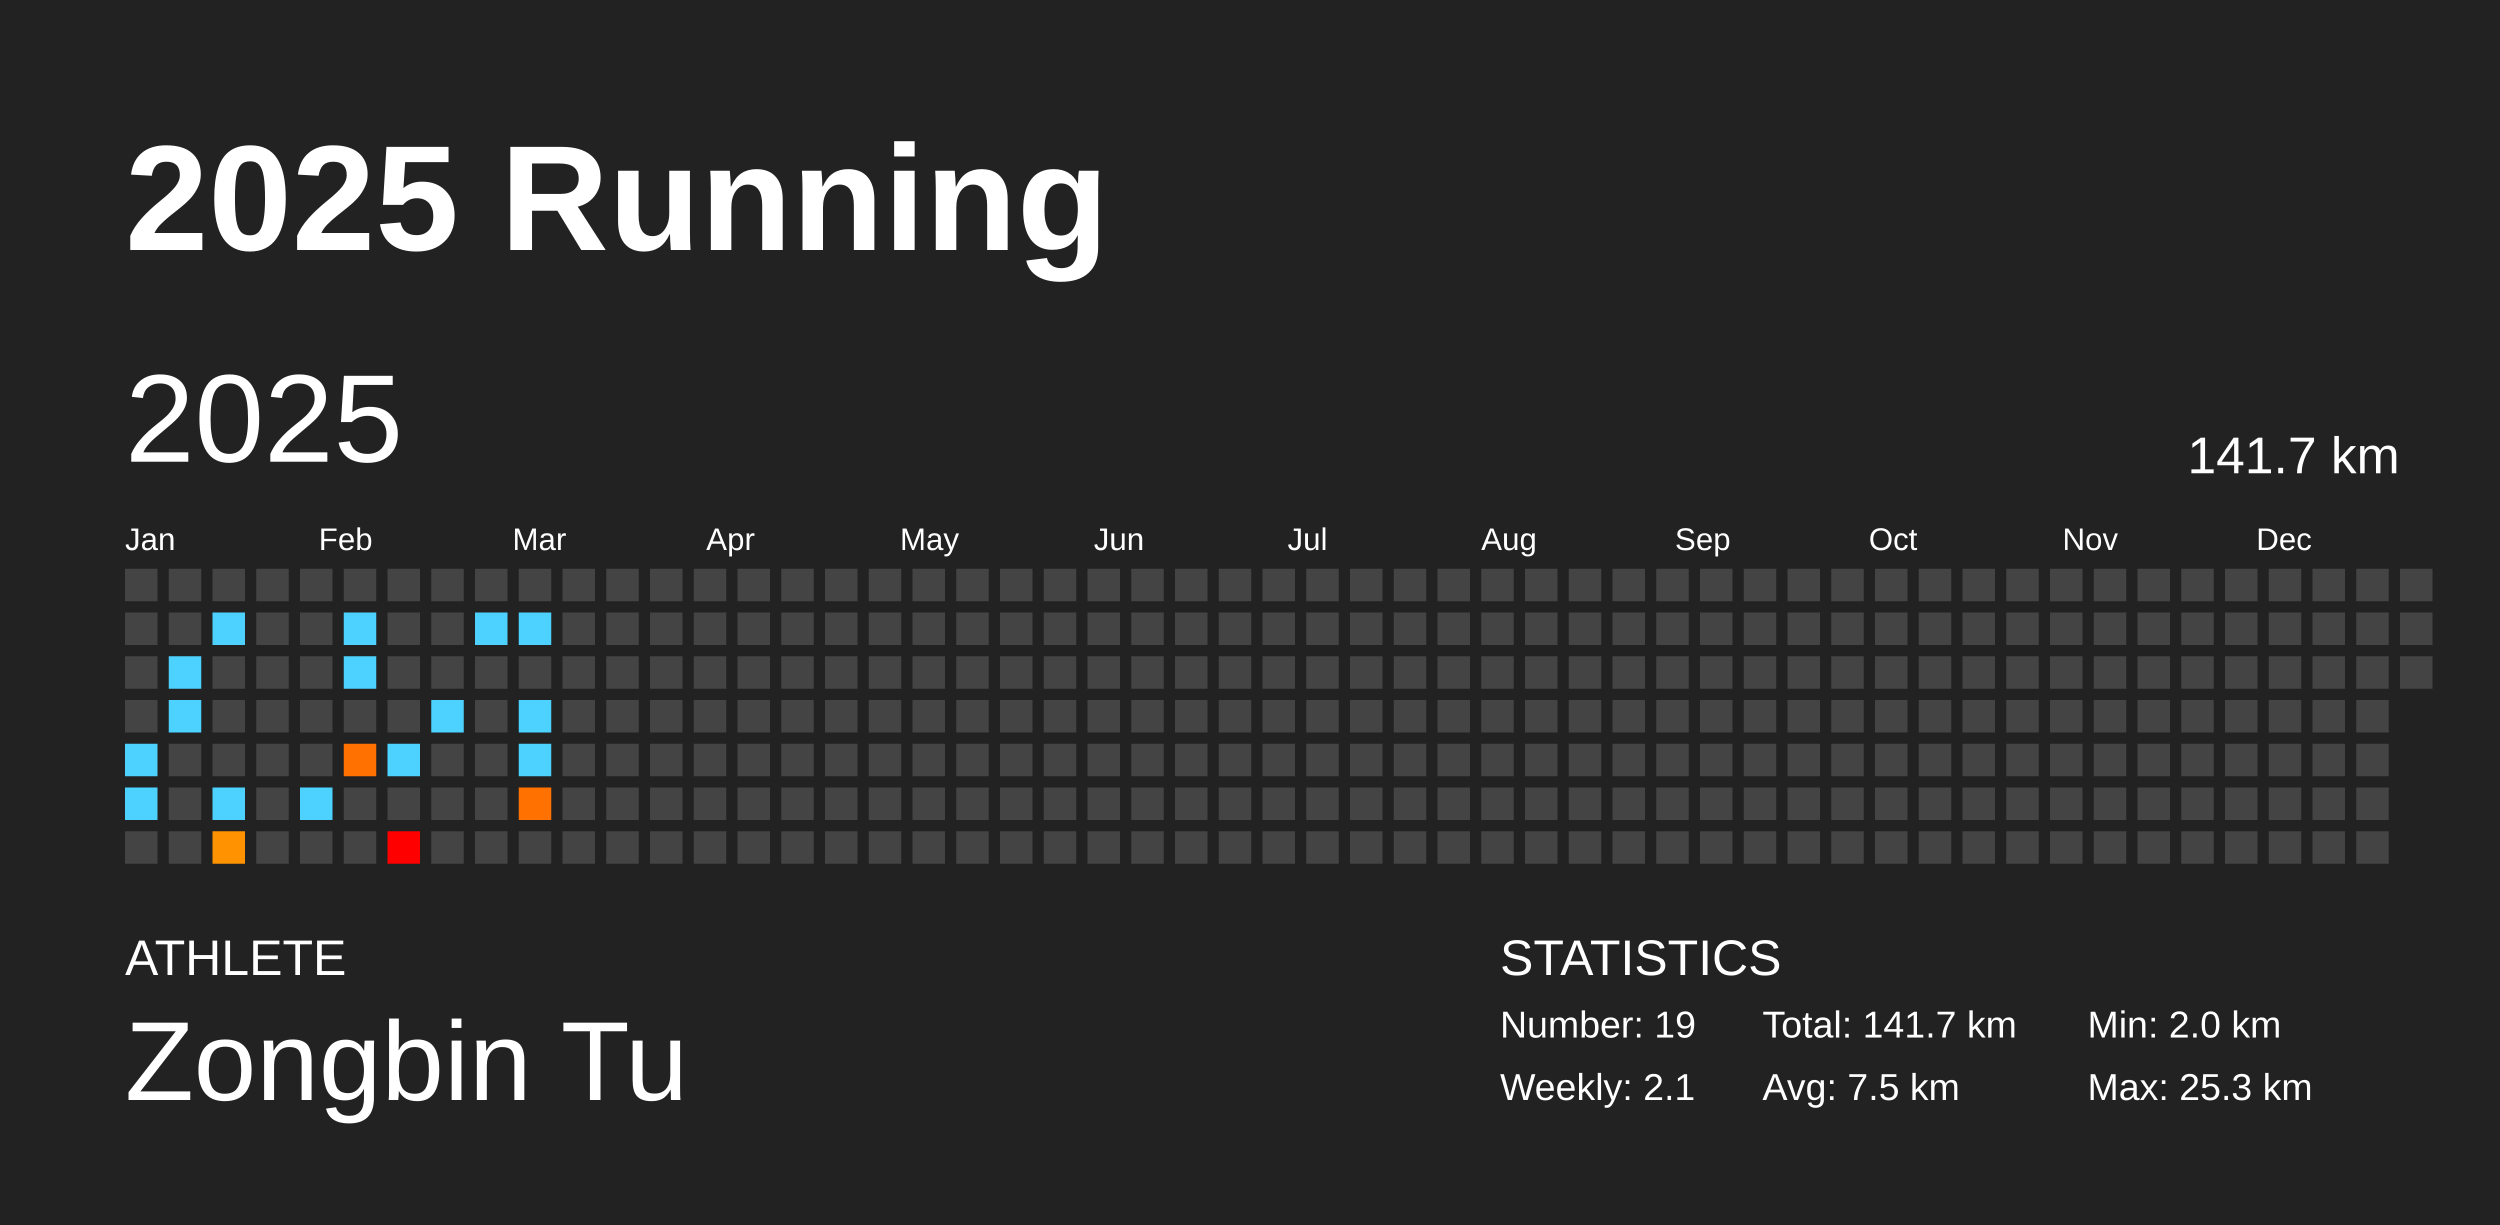
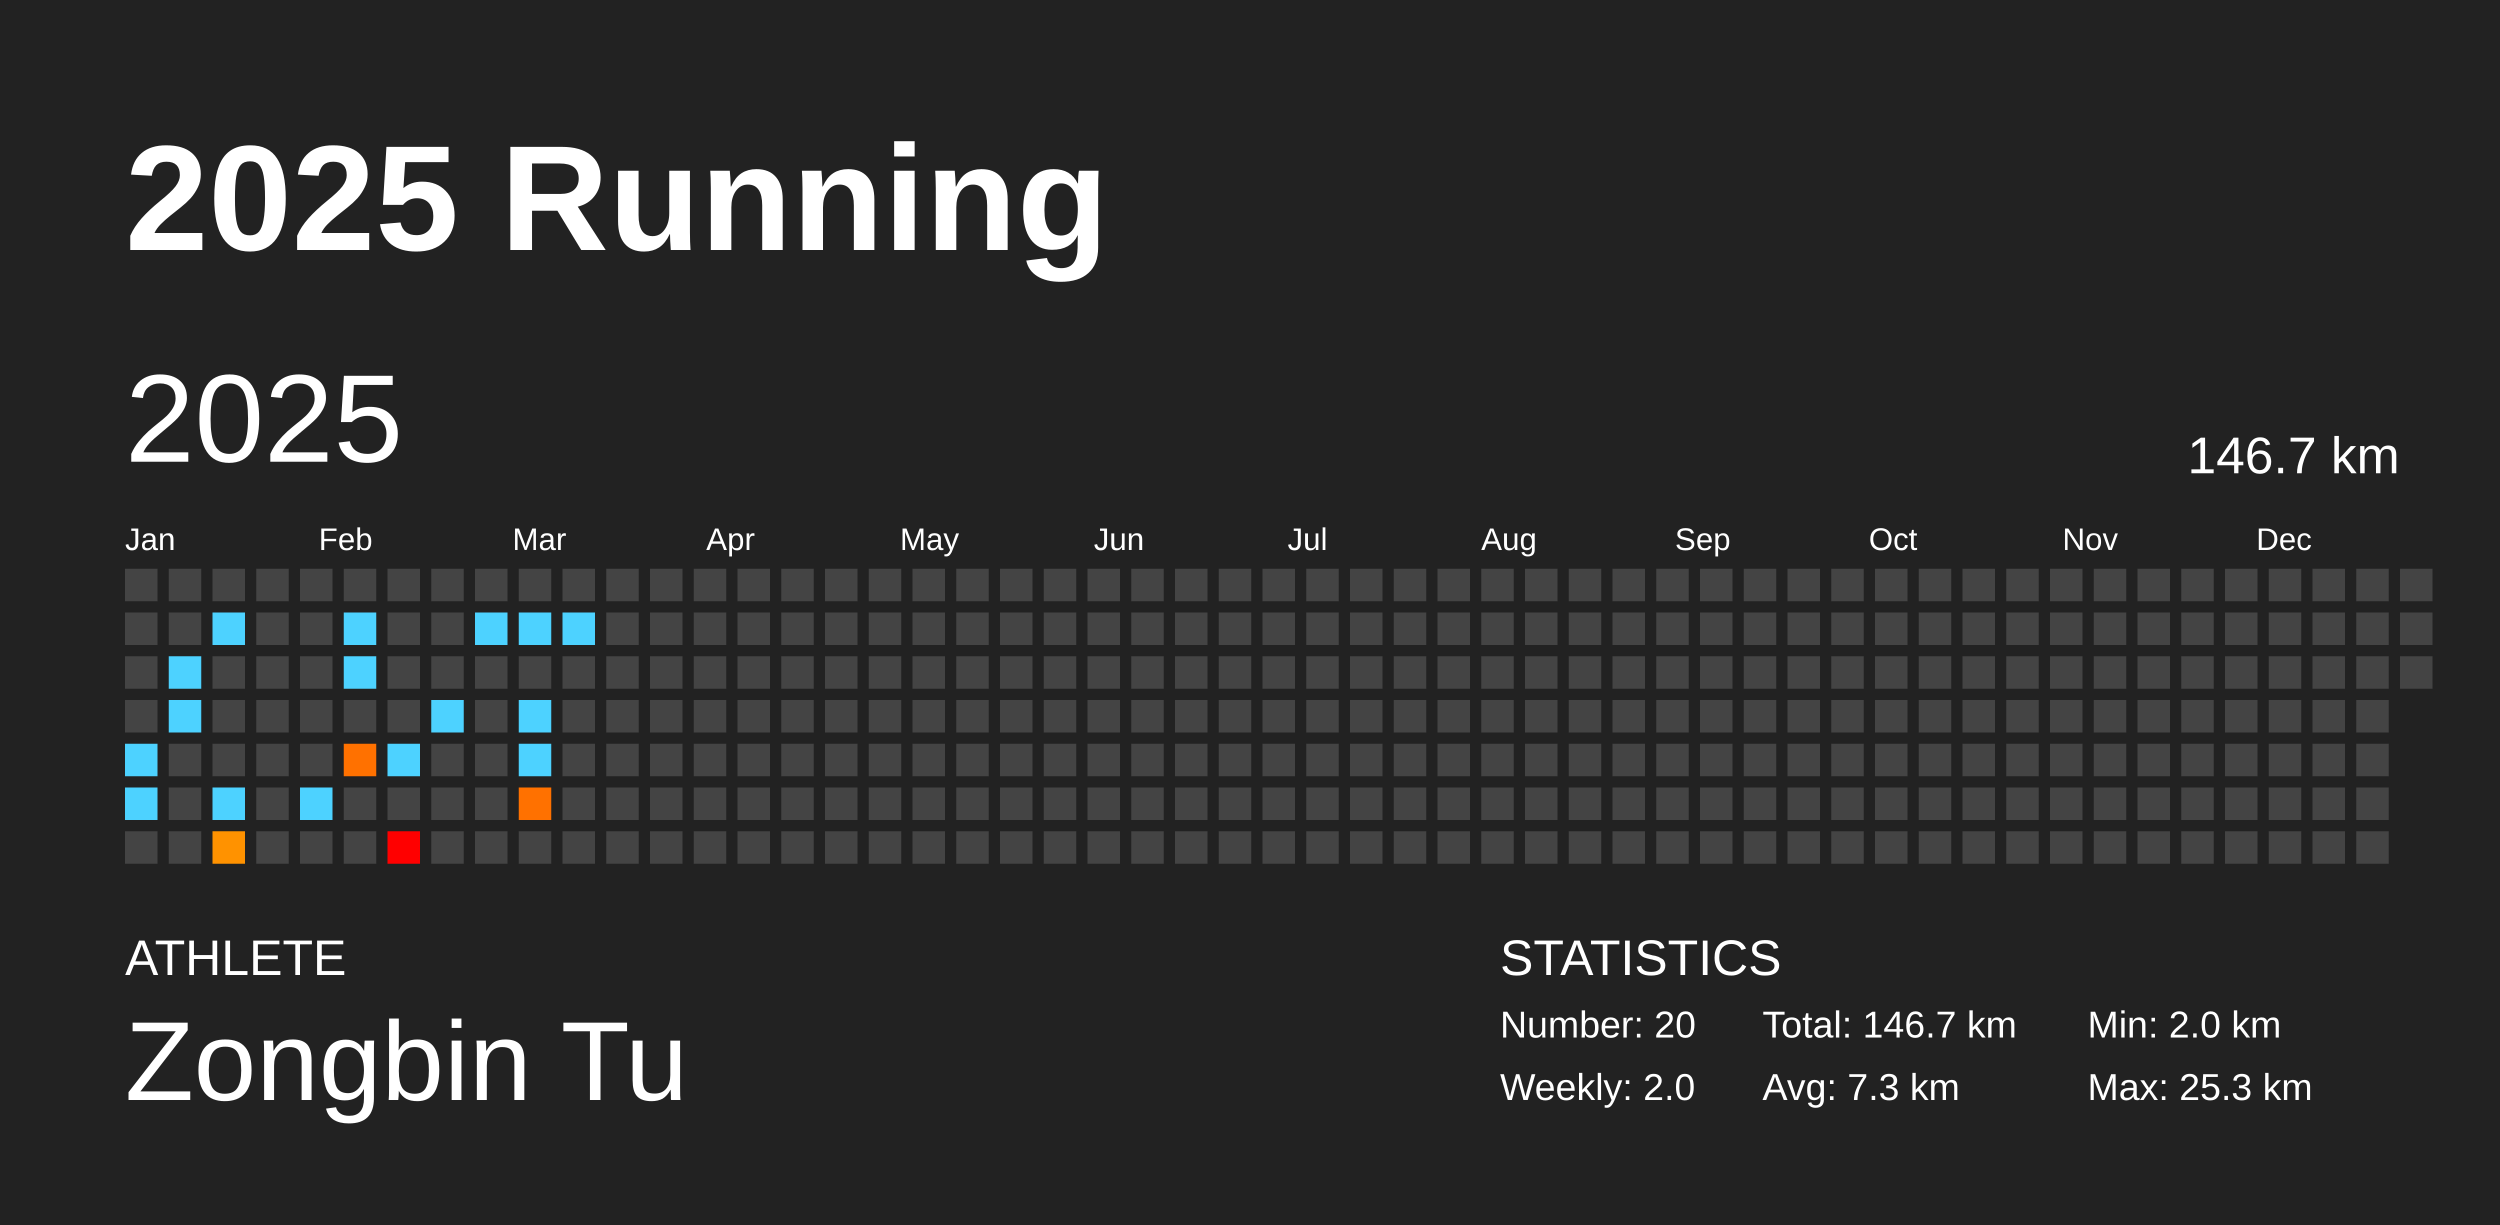
<svg xmlns="http://www.w3.org/2000/svg" baseProfile="full" height="98mm" version="1.1" viewBox="0,0,200,98" width="200mm">
  <defs />
  <rect fill="#222222" height="98" width="200" x="0" y="0" />
  <text fill="#FFFFFF" style="font-size:12px; font-family:Arial; font-weight:bold;" x="10" y="20">2025 Running</text>
  <text fill="#FFFFFF" style="font-size:4px; font-family:Arial" x="10" y="78">ATHLETE</text>
  <text fill="#FFFFFF" style="font-size:9px; font-family:Arial" x="10" y="88">Zongbin Tu</text>
  <text fill="#FFFFFF" style="font-size:4px; font-family:Arial" x="120" y="78">STATISTICS</text>
-   <text fill="#FFFFFF" style="font-size:3px; font-family:Arial" x="120" y="83">Number: 19</text>
-   <text fill="#FFFFFF" style="font-size:3px; font-family:Arial" x="120" y="88">Weekly: 2.1</text>
-   <text fill="#FFFFFF" style="font-size:3px; font-family:Arial" x="141" y="83">Total: 141.7 km</text>
-   <text fill="#FFFFFF" style="font-size:3px; font-family:Arial" x="141" y="88">Avg: 7.5 km</text>
+   <text fill="#FFFFFF" style="font-size:3px; font-family:Arial" x="120" y="83">Number: 20</text>
+   <text fill="#FFFFFF" style="font-size:3px; font-family:Arial" x="120" y="88">Weekly: 2.0</text>
+   <text fill="#FFFFFF" style="font-size:3px; font-family:Arial" x="141" y="83">Total: 146.7 km</text>
+   <text fill="#FFFFFF" style="font-size:3px; font-family:Arial" x="141" y="88">Avg: 7.3 km</text>
  <text fill="#FFFFFF" style="font-size:3px; font-family:Arial" x="167" y="83">Min: 2.0 km</text>
  <text fill="#FFFFFF" style="font-size:3px; font-family:Arial" x="167" y="88">Max: 25.3 km</text>
  <text dominant-baseline="hanging" fill="#FFFFFF" style="font-size:10.0px; font-family:Arial;" x="10" y="30">2025</text>
-   <text dominant-baseline="hanging" fill="#FFFFFF" style="font-size:4.125px; font-family:Arial;" x="175" y="35">141.7 km</text>
+   <text dominant-baseline="hanging" fill="#FFFFFF" style="font-size:4.125px; font-family:Arial;" x="175" y="35">146.7 km</text>
  <text fill="#FFFFFF" style="font-size:2.5px; font-family:Arial" x="10.0" y="44">Jan</text>
  <text fill="#FFFFFF" style="font-size:2.5px; font-family:Arial" x="25.5" y="44">Feb</text>
  <text fill="#FFFFFF" style="font-size:2.5px; font-family:Arial" x="41.0" y="44">Mar</text>
  <text fill="#FFFFFF" style="font-size:2.5px; font-family:Arial" x="56.5" y="44">Apr</text>
  <text fill="#FFFFFF" style="font-size:2.5px; font-family:Arial" x="72.0" y="44">May</text>
  <text fill="#FFFFFF" style="font-size:2.5px; font-family:Arial" x="87.5" y="44">Jun</text>
  <text fill="#FFFFFF" style="font-size:2.5px; font-family:Arial" x="103.0" y="44">Jul</text>
  <text fill="#FFFFFF" style="font-size:2.5px; font-family:Arial" x="118.5" y="44">Aug</text>
  <text fill="#FFFFFF" style="font-size:2.5px; font-family:Arial" x="134.0" y="44">Sep</text>
  <text fill="#FFFFFF" style="font-size:2.5px; font-family:Arial" x="149.5" y="44">Oct</text>
  <text fill="#FFFFFF" style="font-size:2.5px; font-family:Arial" x="165.0" y="44">Nov</text>
  <text fill="#FFFFFF" style="font-size:2.5px; font-family:Arial" x="180.5" y="44">Dec</text>
  <rect fill="#444444" height="2.6" width="2.6" x="10.0" y="45.5" />
  <rect fill="#444444" height="2.6" width="2.6" x="10.0" y="49.0" />
  <rect fill="#444444" height="2.6" width="2.6" x="10.0" y="52.5" />
  <rect fill="#444444" height="2.6" width="2.6" x="10.0" y="56.0" />
  <rect fill="#4dd2ff" height="2.6" width="2.6" x="10.0" y="59.5" />
  <rect fill="#4dd2ff" height="2.6" width="2.6" x="10.0" y="63.0" />
  <rect fill="#444444" height="2.6" width="2.6" x="10.0" y="66.5" />
  <rect fill="#444444" height="2.6" width="2.6" x="13.5" y="45.5" />
  <rect fill="#444444" height="2.6" width="2.6" x="13.5" y="49.0" />
  <rect fill="#4dd2ff" height="2.6" width="2.6" x="13.5" y="52.5" />
  <rect fill="#4dd2ff" height="2.6" width="2.6" x="13.5" y="56.0" />
  <rect fill="#444444" height="2.6" width="2.6" x="13.5" y="59.5" />
  <rect fill="#444444" height="2.6" width="2.6" x="13.5" y="63.0" />
  <rect fill="#444444" height="2.6" width="2.6" x="13.5" y="66.5" />
  <rect fill="#444444" height="2.6" width="2.6" x="17.0" y="45.5" />
  <rect fill="#4dd2ff" height="2.6" width="2.6" x="17.0" y="49.0" />
  <rect fill="#444444" height="2.6" width="2.6" x="17.0" y="52.5" />
  <rect fill="#444444" height="2.6" width="2.6" x="17.0" y="56.0" />
  <rect fill="#444444" height="2.6" width="2.6" x="17.0" y="59.5" />
  <rect fill="#4dd2ff" height="2.6" width="2.6" x="17.0" y="63.0" />
  <rect fill="#ff9200" height="2.6" width="2.6" x="17.0" y="66.5" />
  <rect fill="#444444" height="2.6" width="2.6" x="20.5" y="45.5" />
  <rect fill="#444444" height="2.6" width="2.6" x="20.5" y="49.0" />
  <rect fill="#444444" height="2.6" width="2.6" x="20.5" y="52.5" />
  <rect fill="#444444" height="2.6" width="2.6" x="20.5" y="56.0" />
  <rect fill="#444444" height="2.6" width="2.6" x="20.5" y="59.5" />
  <rect fill="#444444" height="2.6" width="2.6" x="20.5" y="63.0" />
  <rect fill="#444444" height="2.6" width="2.6" x="20.5" y="66.5" />
  <rect fill="#444444" height="2.6" width="2.6" x="24.0" y="45.5" />
  <rect fill="#444444" height="2.6" width="2.6" x="24.0" y="49.0" />
  <rect fill="#444444" height="2.6" width="2.6" x="24.0" y="52.5" />
  <rect fill="#444444" height="2.6" width="2.6" x="24.0" y="56.0" />
  <rect fill="#444444" height="2.6" width="2.6" x="24.0" y="59.5" />
  <rect fill="#4dd2ff" height="2.6" width="2.6" x="24.0" y="63.0" />
  <rect fill="#444444" height="2.6" width="2.6" x="24.0" y="66.5" />
  <rect fill="#444444" height="2.6" width="2.6" x="27.5" y="45.5" />
  <rect fill="#4dd2ff" height="2.6" width="2.6" x="27.5" y="49.0" />
  <rect fill="#4dd2ff" height="2.6" width="2.6" x="27.5" y="52.5" />
  <rect fill="#444444" height="2.6" width="2.6" x="27.5" y="56.0" />
  <rect fill="#ff7100" height="2.6" width="2.6" x="27.5" y="59.5" />
  <rect fill="#444444" height="2.6" width="2.6" x="27.5" y="63.0" />
  <rect fill="#444444" height="2.6" width="2.6" x="27.5" y="66.5" />
  <rect fill="#444444" height="2.6" width="2.6" x="31.0" y="45.5" />
  <rect fill="#444444" height="2.6" width="2.6" x="31.0" y="49.0" />
  <rect fill="#444444" height="2.6" width="2.6" x="31.0" y="52.5" />
  <rect fill="#444444" height="2.6" width="2.6" x="31.0" y="56.0" />
  <rect fill="#4dd2ff" height="2.6" width="2.6" x="31.0" y="59.5" />
  <rect fill="#444444" height="2.6" width="2.6" x="31.0" y="63.0" />
  <rect fill="red" height="2.6" width="2.6" x="31.0" y="66.5" />
  <rect fill="#444444" height="2.6" width="2.6" x="34.5" y="45.5" />
  <rect fill="#444444" height="2.6" width="2.6" x="34.5" y="49.0" />
  <rect fill="#444444" height="2.6" width="2.6" x="34.5" y="52.5" />
  <rect fill="#4dd2ff" height="2.6" width="2.6" x="34.5" y="56.0" />
  <rect fill="#444444" height="2.6" width="2.6" x="34.5" y="59.5" />
  <rect fill="#444444" height="2.6" width="2.6" x="34.5" y="63.0" />
  <rect fill="#444444" height="2.6" width="2.6" x="34.5" y="66.5" />
  <rect fill="#444444" height="2.6" width="2.6" x="38.0" y="45.5" />
  <rect fill="#4dd2ff" height="2.6" width="2.6" x="38.0" y="49.0" />
  <rect fill="#444444" height="2.6" width="2.6" x="38.0" y="52.5" />
  <rect fill="#444444" height="2.6" width="2.6" x="38.0" y="56.0" />
  <rect fill="#444444" height="2.6" width="2.6" x="38.0" y="59.5" />
  <rect fill="#444444" height="2.6" width="2.6" x="38.0" y="63.0" />
  <rect fill="#444444" height="2.6" width="2.6" x="38.0" y="66.5" />
  <rect fill="#444444" height="2.6" width="2.6" x="41.5" y="45.5" />
  <rect fill="#4dd2ff" height="2.6" width="2.6" x="41.5" y="49.0" />
  <rect fill="#444444" height="2.6" width="2.6" x="41.5" y="52.5" />
  <rect fill="#4dd2ff" height="2.6" width="2.6" x="41.5" y="56.0" />
  <rect fill="#4dd2ff" height="2.6" width="2.6" x="41.5" y="59.5" />
  <rect fill="#ff7100" height="2.6" width="2.6" x="41.5" y="63.0" />
  <rect fill="#444444" height="2.6" width="2.6" x="41.5" y="66.5" />
  <rect fill="#444444" height="2.6" width="2.6" x="45.0" y="45.5" />
-   <rect fill="#444444" height="2.6" width="2.6" x="45.0" y="49.0" />
+   <rect fill="#4dd2ff" height="2.6" width="2.6" x="45.0" y="49.0" />
  <rect fill="#444444" height="2.6" width="2.6" x="45.0" y="52.5" />
  <rect fill="#444444" height="2.6" width="2.6" x="45.0" y="56.0" />
  <rect fill="#444444" height="2.6" width="2.6" x="45.0" y="59.5" />
  <rect fill="#444444" height="2.6" width="2.6" x="45.0" y="63.0" />
  <rect fill="#444444" height="2.6" width="2.6" x="45.0" y="66.5" />
  <rect fill="#444444" height="2.6" width="2.6" x="48.5" y="45.5" />
  <rect fill="#444444" height="2.6" width="2.6" x="48.5" y="49.0" />
  <rect fill="#444444" height="2.6" width="2.6" x="48.5" y="52.5" />
  <rect fill="#444444" height="2.6" width="2.6" x="48.5" y="56.0" />
  <rect fill="#444444" height="2.6" width="2.6" x="48.5" y="59.5" />
  <rect fill="#444444" height="2.6" width="2.6" x="48.5" y="63.0" />
  <rect fill="#444444" height="2.6" width="2.6" x="48.5" y="66.5" />
  <rect fill="#444444" height="2.6" width="2.6" x="52.0" y="45.5" />
  <rect fill="#444444" height="2.6" width="2.6" x="52.0" y="49.0" />
  <rect fill="#444444" height="2.6" width="2.6" x="52.0" y="52.5" />
  <rect fill="#444444" height="2.6" width="2.6" x="52.0" y="56.0" />
  <rect fill="#444444" height="2.6" width="2.6" x="52.0" y="59.5" />
  <rect fill="#444444" height="2.6" width="2.6" x="52.0" y="63.0" />
  <rect fill="#444444" height="2.6" width="2.6" x="52.0" y="66.5" />
  <rect fill="#444444" height="2.6" width="2.6" x="55.5" y="45.5" />
  <rect fill="#444444" height="2.6" width="2.6" x="55.5" y="49.0" />
  <rect fill="#444444" height="2.6" width="2.6" x="55.5" y="52.5" />
  <rect fill="#444444" height="2.6" width="2.6" x="55.5" y="56.0" />
  <rect fill="#444444" height="2.6" width="2.6" x="55.5" y="59.5" />
  <rect fill="#444444" height="2.6" width="2.6" x="55.5" y="63.0" />
  <rect fill="#444444" height="2.6" width="2.6" x="55.5" y="66.5" />
  <rect fill="#444444" height="2.6" width="2.6" x="59.0" y="45.5" />
  <rect fill="#444444" height="2.6" width="2.6" x="59.0" y="49.0" />
  <rect fill="#444444" height="2.6" width="2.6" x="59.0" y="52.5" />
  <rect fill="#444444" height="2.6" width="2.6" x="59.0" y="56.0" />
  <rect fill="#444444" height="2.6" width="2.6" x="59.0" y="59.5" />
  <rect fill="#444444" height="2.6" width="2.6" x="59.0" y="63.0" />
  <rect fill="#444444" height="2.6" width="2.6" x="59.0" y="66.5" />
  <rect fill="#444444" height="2.6" width="2.6" x="62.5" y="45.5" />
  <rect fill="#444444" height="2.6" width="2.6" x="62.5" y="49.0" />
  <rect fill="#444444" height="2.6" width="2.6" x="62.5" y="52.5" />
  <rect fill="#444444" height="2.6" width="2.6" x="62.5" y="56.0" />
  <rect fill="#444444" height="2.6" width="2.6" x="62.5" y="59.5" />
  <rect fill="#444444" height="2.6" width="2.6" x="62.5" y="63.0" />
  <rect fill="#444444" height="2.6" width="2.6" x="62.5" y="66.5" />
  <rect fill="#444444" height="2.6" width="2.6" x="66.0" y="45.5" />
  <rect fill="#444444" height="2.6" width="2.6" x="66.0" y="49.0" />
  <rect fill="#444444" height="2.6" width="2.6" x="66.0" y="52.5" />
  <rect fill="#444444" height="2.6" width="2.6" x="66.0" y="56.0" />
  <rect fill="#444444" height="2.6" width="2.6" x="66.0" y="59.5" />
  <rect fill="#444444" height="2.6" width="2.6" x="66.0" y="63.0" />
  <rect fill="#444444" height="2.6" width="2.6" x="66.0" y="66.5" />
  <rect fill="#444444" height="2.6" width="2.6" x="69.5" y="45.5" />
  <rect fill="#444444" height="2.6" width="2.6" x="69.5" y="49.0" />
  <rect fill="#444444" height="2.6" width="2.6" x="69.5" y="52.5" />
  <rect fill="#444444" height="2.6" width="2.6" x="69.5" y="56.0" />
  <rect fill="#444444" height="2.6" width="2.6" x="69.5" y="59.5" />
  <rect fill="#444444" height="2.6" width="2.6" x="69.5" y="63.0" />
  <rect fill="#444444" height="2.6" width="2.6" x="69.5" y="66.5" />
  <rect fill="#444444" height="2.6" width="2.6" x="73.0" y="45.5" />
  <rect fill="#444444" height="2.6" width="2.6" x="73.0" y="49.0" />
  <rect fill="#444444" height="2.6" width="2.6" x="73.0" y="52.5" />
  <rect fill="#444444" height="2.6" width="2.6" x="73.0" y="56.0" />
  <rect fill="#444444" height="2.6" width="2.6" x="73.0" y="59.5" />
  <rect fill="#444444" height="2.6" width="2.6" x="73.0" y="63.0" />
  <rect fill="#444444" height="2.6" width="2.6" x="73.0" y="66.5" />
  <rect fill="#444444" height="2.6" width="2.6" x="76.5" y="45.5" />
  <rect fill="#444444" height="2.6" width="2.6" x="76.5" y="49.0" />
  <rect fill="#444444" height="2.6" width="2.6" x="76.5" y="52.5" />
  <rect fill="#444444" height="2.6" width="2.6" x="76.5" y="56.0" />
  <rect fill="#444444" height="2.6" width="2.6" x="76.5" y="59.5" />
  <rect fill="#444444" height="2.6" width="2.6" x="76.5" y="63.0" />
  <rect fill="#444444" height="2.6" width="2.6" x="76.5" y="66.5" />
  <rect fill="#444444" height="2.6" width="2.6" x="80.0" y="45.5" />
  <rect fill="#444444" height="2.6" width="2.6" x="80.0" y="49.0" />
  <rect fill="#444444" height="2.6" width="2.6" x="80.0" y="52.5" />
  <rect fill="#444444" height="2.6" width="2.6" x="80.0" y="56.0" />
  <rect fill="#444444" height="2.6" width="2.6" x="80.0" y="59.5" />
  <rect fill="#444444" height="2.6" width="2.6" x="80.0" y="63.0" />
  <rect fill="#444444" height="2.6" width="2.6" x="80.0" y="66.5" />
  <rect fill="#444444" height="2.6" width="2.6" x="83.5" y="45.5" />
  <rect fill="#444444" height="2.6" width="2.6" x="83.5" y="49.0" />
  <rect fill="#444444" height="2.6" width="2.6" x="83.5" y="52.5" />
  <rect fill="#444444" height="2.6" width="2.6" x="83.5" y="56.0" />
  <rect fill="#444444" height="2.6" width="2.6" x="83.5" y="59.5" />
  <rect fill="#444444" height="2.6" width="2.6" x="83.5" y="63.0" />
  <rect fill="#444444" height="2.6" width="2.6" x="83.5" y="66.5" />
  <rect fill="#444444" height="2.6" width="2.6" x="87.0" y="45.5" />
  <rect fill="#444444" height="2.6" width="2.6" x="87.0" y="49.0" />
  <rect fill="#444444" height="2.6" width="2.6" x="87.0" y="52.5" />
  <rect fill="#444444" height="2.6" width="2.6" x="87.0" y="56.0" />
  <rect fill="#444444" height="2.6" width="2.6" x="87.0" y="59.5" />
  <rect fill="#444444" height="2.6" width="2.6" x="87.0" y="63.0" />
  <rect fill="#444444" height="2.6" width="2.6" x="87.0" y="66.5" />
  <rect fill="#444444" height="2.6" width="2.6" x="90.5" y="45.5" />
  <rect fill="#444444" height="2.6" width="2.6" x="90.5" y="49.0" />
  <rect fill="#444444" height="2.6" width="2.6" x="90.5" y="52.5" />
  <rect fill="#444444" height="2.6" width="2.6" x="90.5" y="56.0" />
  <rect fill="#444444" height="2.6" width="2.6" x="90.5" y="59.5" />
  <rect fill="#444444" height="2.6" width="2.6" x="90.5" y="63.0" />
  <rect fill="#444444" height="2.6" width="2.6" x="90.5" y="66.5" />
  <rect fill="#444444" height="2.6" width="2.6" x="94.0" y="45.5" />
  <rect fill="#444444" height="2.6" width="2.6" x="94.0" y="49.0" />
  <rect fill="#444444" height="2.6" width="2.6" x="94.0" y="52.5" />
  <rect fill="#444444" height="2.6" width="2.6" x="94.0" y="56.0" />
  <rect fill="#444444" height="2.6" width="2.6" x="94.0" y="59.5" />
  <rect fill="#444444" height="2.6" width="2.6" x="94.0" y="63.0" />
  <rect fill="#444444" height="2.6" width="2.6" x="94.0" y="66.5" />
  <rect fill="#444444" height="2.6" width="2.6" x="97.5" y="45.5" />
  <rect fill="#444444" height="2.6" width="2.6" x="97.5" y="49.0" />
  <rect fill="#444444" height="2.6" width="2.6" x="97.5" y="52.5" />
  <rect fill="#444444" height="2.6" width="2.6" x="97.5" y="56.0" />
  <rect fill="#444444" height="2.6" width="2.6" x="97.5" y="59.5" />
  <rect fill="#444444" height="2.6" width="2.6" x="97.5" y="63.0" />
  <rect fill="#444444" height="2.6" width="2.6" x="97.5" y="66.5" />
  <rect fill="#444444" height="2.6" width="2.6" x="101.0" y="45.5" />
  <rect fill="#444444" height="2.6" width="2.6" x="101.0" y="49.0" />
  <rect fill="#444444" height="2.6" width="2.6" x="101.0" y="52.5" />
  <rect fill="#444444" height="2.6" width="2.6" x="101.0" y="56.0" />
  <rect fill="#444444" height="2.6" width="2.6" x="101.0" y="59.5" />
  <rect fill="#444444" height="2.6" width="2.6" x="101.0" y="63.0" />
  <rect fill="#444444" height="2.6" width="2.6" x="101.0" y="66.5" />
  <rect fill="#444444" height="2.6" width="2.6" x="104.5" y="45.5" />
  <rect fill="#444444" height="2.6" width="2.6" x="104.5" y="49.0" />
  <rect fill="#444444" height="2.6" width="2.6" x="104.5" y="52.5" />
  <rect fill="#444444" height="2.6" width="2.6" x="104.5" y="56.0" />
  <rect fill="#444444" height="2.6" width="2.6" x="104.5" y="59.5" />
  <rect fill="#444444" height="2.6" width="2.6" x="104.5" y="63.0" />
  <rect fill="#444444" height="2.6" width="2.6" x="104.5" y="66.5" />
  <rect fill="#444444" height="2.6" width="2.6" x="108.0" y="45.5" />
  <rect fill="#444444" height="2.6" width="2.6" x="108.0" y="49.0" />
  <rect fill="#444444" height="2.6" width="2.6" x="108.0" y="52.5" />
  <rect fill="#444444" height="2.6" width="2.6" x="108.0" y="56.0" />
  <rect fill="#444444" height="2.6" width="2.6" x="108.0" y="59.5" />
  <rect fill="#444444" height="2.6" width="2.6" x="108.0" y="63.0" />
  <rect fill="#444444" height="2.6" width="2.6" x="108.0" y="66.5" />
  <rect fill="#444444" height="2.6" width="2.6" x="111.5" y="45.5" />
  <rect fill="#444444" height="2.6" width="2.6" x="111.5" y="49.0" />
  <rect fill="#444444" height="2.6" width="2.6" x="111.5" y="52.5" />
  <rect fill="#444444" height="2.6" width="2.6" x="111.5" y="56.0" />
  <rect fill="#444444" height="2.6" width="2.6" x="111.5" y="59.5" />
  <rect fill="#444444" height="2.6" width="2.6" x="111.5" y="63.0" />
  <rect fill="#444444" height="2.6" width="2.6" x="111.5" y="66.5" />
  <rect fill="#444444" height="2.6" width="2.6" x="115.0" y="45.5" />
  <rect fill="#444444" height="2.6" width="2.6" x="115.0" y="49.0" />
  <rect fill="#444444" height="2.6" width="2.6" x="115.0" y="52.5" />
  <rect fill="#444444" height="2.6" width="2.6" x="115.0" y="56.0" />
  <rect fill="#444444" height="2.6" width="2.6" x="115.0" y="59.5" />
  <rect fill="#444444" height="2.6" width="2.6" x="115.0" y="63.0" />
  <rect fill="#444444" height="2.6" width="2.6" x="115.0" y="66.5" />
  <rect fill="#444444" height="2.6" width="2.6" x="118.5" y="45.5" />
  <rect fill="#444444" height="2.6" width="2.6" x="118.5" y="49.0" />
  <rect fill="#444444" height="2.6" width="2.6" x="118.5" y="52.5" />
  <rect fill="#444444" height="2.6" width="2.6" x="118.5" y="56.0" />
  <rect fill="#444444" height="2.6" width="2.6" x="118.5" y="59.5" />
  <rect fill="#444444" height="2.6" width="2.6" x="118.5" y="63.0" />
  <rect fill="#444444" height="2.6" width="2.6" x="118.5" y="66.5" />
  <rect fill="#444444" height="2.6" width="2.6" x="122.0" y="45.5" />
  <rect fill="#444444" height="2.6" width="2.6" x="122.0" y="49.0" />
  <rect fill="#444444" height="2.6" width="2.6" x="122.0" y="52.5" />
  <rect fill="#444444" height="2.6" width="2.6" x="122.0" y="56.0" />
  <rect fill="#444444" height="2.6" width="2.6" x="122.0" y="59.5" />
  <rect fill="#444444" height="2.6" width="2.6" x="122.0" y="63.0" />
  <rect fill="#444444" height="2.6" width="2.6" x="122.0" y="66.5" />
  <rect fill="#444444" height="2.6" width="2.6" x="125.5" y="45.5" />
  <rect fill="#444444" height="2.6" width="2.6" x="125.5" y="49.0" />
  <rect fill="#444444" height="2.6" width="2.6" x="125.5" y="52.5" />
  <rect fill="#444444" height="2.6" width="2.6" x="125.5" y="56.0" />
  <rect fill="#444444" height="2.6" width="2.6" x="125.5" y="59.5" />
  <rect fill="#444444" height="2.6" width="2.6" x="125.5" y="63.0" />
  <rect fill="#444444" height="2.6" width="2.6" x="125.5" y="66.5" />
  <rect fill="#444444" height="2.6" width="2.6" x="129.0" y="45.5" />
  <rect fill="#444444" height="2.6" width="2.6" x="129.0" y="49.0" />
  <rect fill="#444444" height="2.6" width="2.6" x="129.0" y="52.5" />
  <rect fill="#444444" height="2.6" width="2.6" x="129.0" y="56.0" />
  <rect fill="#444444" height="2.6" width="2.6" x="129.0" y="59.5" />
  <rect fill="#444444" height="2.6" width="2.6" x="129.0" y="63.0" />
  <rect fill="#444444" height="2.6" width="2.6" x="129.0" y="66.5" />
  <rect fill="#444444" height="2.6" width="2.6" x="132.5" y="45.5" />
  <rect fill="#444444" height="2.6" width="2.6" x="132.5" y="49.0" />
  <rect fill="#444444" height="2.6" width="2.6" x="132.5" y="52.5" />
  <rect fill="#444444" height="2.6" width="2.6" x="132.5" y="56.0" />
  <rect fill="#444444" height="2.6" width="2.6" x="132.5" y="59.5" />
  <rect fill="#444444" height="2.6" width="2.6" x="132.5" y="63.0" />
  <rect fill="#444444" height="2.6" width="2.6" x="132.5" y="66.5" />
  <rect fill="#444444" height="2.6" width="2.6" x="136.0" y="45.5" />
  <rect fill="#444444" height="2.6" width="2.6" x="136.0" y="49.0" />
  <rect fill="#444444" height="2.6" width="2.6" x="136.0" y="52.5" />
  <rect fill="#444444" height="2.6" width="2.6" x="136.0" y="56.0" />
  <rect fill="#444444" height="2.6" width="2.6" x="136.0" y="59.5" />
  <rect fill="#444444" height="2.6" width="2.6" x="136.0" y="63.0" />
  <rect fill="#444444" height="2.6" width="2.6" x="136.0" y="66.5" />
  <rect fill="#444444" height="2.6" width="2.6" x="139.5" y="45.5" />
  <rect fill="#444444" height="2.6" width="2.6" x="139.5" y="49.0" />
  <rect fill="#444444" height="2.6" width="2.6" x="139.5" y="52.5" />
  <rect fill="#444444" height="2.6" width="2.6" x="139.5" y="56.0" />
  <rect fill="#444444" height="2.6" width="2.6" x="139.5" y="59.5" />
  <rect fill="#444444" height="2.6" width="2.6" x="139.5" y="63.0" />
  <rect fill="#444444" height="2.6" width="2.6" x="139.5" y="66.5" />
  <rect fill="#444444" height="2.6" width="2.6" x="143.0" y="45.5" />
  <rect fill="#444444" height="2.6" width="2.6" x="143.0" y="49.0" />
  <rect fill="#444444" height="2.6" width="2.6" x="143.0" y="52.5" />
  <rect fill="#444444" height="2.6" width="2.6" x="143.0" y="56.0" />
  <rect fill="#444444" height="2.6" width="2.6" x="143.0" y="59.5" />
  <rect fill="#444444" height="2.6" width="2.6" x="143.0" y="63.0" />
  <rect fill="#444444" height="2.6" width="2.6" x="143.0" y="66.5" />
  <rect fill="#444444" height="2.6" width="2.6" x="146.5" y="45.5" />
  <rect fill="#444444" height="2.6" width="2.6" x="146.5" y="49.0" />
  <rect fill="#444444" height="2.6" width="2.6" x="146.5" y="52.5" />
  <rect fill="#444444" height="2.6" width="2.6" x="146.5" y="56.0" />
  <rect fill="#444444" height="2.6" width="2.6" x="146.5" y="59.5" />
  <rect fill="#444444" height="2.6" width="2.6" x="146.5" y="63.0" />
  <rect fill="#444444" height="2.6" width="2.6" x="146.5" y="66.5" />
  <rect fill="#444444" height="2.6" width="2.6" x="150.0" y="45.5" />
  <rect fill="#444444" height="2.6" width="2.6" x="150.0" y="49.0" />
  <rect fill="#444444" height="2.6" width="2.6" x="150.0" y="52.5" />
  <rect fill="#444444" height="2.6" width="2.6" x="150.0" y="56.0" />
  <rect fill="#444444" height="2.6" width="2.6" x="150.0" y="59.5" />
  <rect fill="#444444" height="2.6" width="2.6" x="150.0" y="63.0" />
  <rect fill="#444444" height="2.6" width="2.6" x="150.0" y="66.5" />
  <rect fill="#444444" height="2.6" width="2.6" x="153.5" y="45.5" />
  <rect fill="#444444" height="2.6" width="2.6" x="153.5" y="49.0" />
  <rect fill="#444444" height="2.6" width="2.6" x="153.5" y="52.5" />
  <rect fill="#444444" height="2.6" width="2.6" x="153.5" y="56.0" />
  <rect fill="#444444" height="2.6" width="2.6" x="153.5" y="59.5" />
  <rect fill="#444444" height="2.6" width="2.6" x="153.5" y="63.0" />
  <rect fill="#444444" height="2.6" width="2.6" x="153.5" y="66.5" />
  <rect fill="#444444" height="2.6" width="2.6" x="157.0" y="45.5" />
  <rect fill="#444444" height="2.6" width="2.6" x="157.0" y="49.0" />
  <rect fill="#444444" height="2.6" width="2.6" x="157.0" y="52.5" />
  <rect fill="#444444" height="2.6" width="2.6" x="157.0" y="56.0" />
  <rect fill="#444444" height="2.6" width="2.6" x="157.0" y="59.5" />
  <rect fill="#444444" height="2.6" width="2.6" x="157.0" y="63.0" />
  <rect fill="#444444" height="2.6" width="2.6" x="157.0" y="66.5" />
  <rect fill="#444444" height="2.6" width="2.6" x="160.5" y="45.5" />
  <rect fill="#444444" height="2.6" width="2.6" x="160.5" y="49.0" />
  <rect fill="#444444" height="2.6" width="2.6" x="160.5" y="52.5" />
  <rect fill="#444444" height="2.6" width="2.6" x="160.5" y="56.0" />
  <rect fill="#444444" height="2.6" width="2.6" x="160.5" y="59.5" />
  <rect fill="#444444" height="2.6" width="2.6" x="160.5" y="63.0" />
  <rect fill="#444444" height="2.6" width="2.6" x="160.5" y="66.5" />
  <rect fill="#444444" height="2.6" width="2.6" x="164.0" y="45.5" />
  <rect fill="#444444" height="2.6" width="2.6" x="164.0" y="49.0" />
  <rect fill="#444444" height="2.6" width="2.6" x="164.0" y="52.5" />
  <rect fill="#444444" height="2.6" width="2.6" x="164.0" y="56.0" />
  <rect fill="#444444" height="2.6" width="2.6" x="164.0" y="59.5" />
  <rect fill="#444444" height="2.6" width="2.6" x="164.0" y="63.0" />
  <rect fill="#444444" height="2.6" width="2.6" x="164.0" y="66.5" />
  <rect fill="#444444" height="2.6" width="2.6" x="167.5" y="45.5" />
  <rect fill="#444444" height="2.6" width="2.6" x="167.5" y="49.0" />
  <rect fill="#444444" height="2.6" width="2.6" x="167.5" y="52.5" />
  <rect fill="#444444" height="2.6" width="2.6" x="167.5" y="56.0" />
  <rect fill="#444444" height="2.6" width="2.6" x="167.5" y="59.5" />
  <rect fill="#444444" height="2.6" width="2.6" x="167.5" y="63.0" />
  <rect fill="#444444" height="2.6" width="2.6" x="167.5" y="66.5" />
  <rect fill="#444444" height="2.6" width="2.6" x="171.0" y="45.5" />
  <rect fill="#444444" height="2.6" width="2.6" x="171.0" y="49.0" />
  <rect fill="#444444" height="2.6" width="2.6" x="171.0" y="52.5" />
  <rect fill="#444444" height="2.6" width="2.6" x="171.0" y="56.0" />
  <rect fill="#444444" height="2.6" width="2.6" x="171.0" y="59.5" />
  <rect fill="#444444" height="2.6" width="2.6" x="171.0" y="63.0" />
  <rect fill="#444444" height="2.6" width="2.6" x="171.0" y="66.5" />
  <rect fill="#444444" height="2.6" width="2.6" x="174.5" y="45.5" />
  <rect fill="#444444" height="2.6" width="2.6" x="174.5" y="49.0" />
  <rect fill="#444444" height="2.6" width="2.6" x="174.5" y="52.5" />
  <rect fill="#444444" height="2.6" width="2.6" x="174.5" y="56.0" />
  <rect fill="#444444" height="2.6" width="2.6" x="174.5" y="59.5" />
  <rect fill="#444444" height="2.6" width="2.6" x="174.5" y="63.0" />
  <rect fill="#444444" height="2.6" width="2.6" x="174.5" y="66.5" />
  <rect fill="#444444" height="2.6" width="2.6" x="178.0" y="45.5" />
  <rect fill="#444444" height="2.6" width="2.6" x="178.0" y="49.0" />
  <rect fill="#444444" height="2.6" width="2.6" x="178.0" y="52.5" />
  <rect fill="#444444" height="2.6" width="2.6" x="178.0" y="56.0" />
  <rect fill="#444444" height="2.6" width="2.6" x="178.0" y="59.5" />
  <rect fill="#444444" height="2.6" width="2.6" x="178.0" y="63.0" />
  <rect fill="#444444" height="2.6" width="2.6" x="178.0" y="66.5" />
  <rect fill="#444444" height="2.6" width="2.6" x="181.5" y="45.5" />
  <rect fill="#444444" height="2.6" width="2.6" x="181.5" y="49.0" />
  <rect fill="#444444" height="2.6" width="2.6" x="181.5" y="52.5" />
  <rect fill="#444444" height="2.6" width="2.6" x="181.5" y="56.0" />
  <rect fill="#444444" height="2.6" width="2.6" x="181.5" y="59.5" />
  <rect fill="#444444" height="2.6" width="2.6" x="181.5" y="63.0" />
  <rect fill="#444444" height="2.6" width="2.6" x="181.5" y="66.5" />
  <rect fill="#444444" height="2.6" width="2.6" x="185.0" y="45.5" />
  <rect fill="#444444" height="2.6" width="2.6" x="185.0" y="49.0" />
  <rect fill="#444444" height="2.6" width="2.6" x="185.0" y="52.5" />
  <rect fill="#444444" height="2.6" width="2.6" x="185.0" y="56.0" />
  <rect fill="#444444" height="2.6" width="2.6" x="185.0" y="59.5" />
  <rect fill="#444444" height="2.6" width="2.6" x="185.0" y="63.0" />
  <rect fill="#444444" height="2.6" width="2.6" x="185.0" y="66.5" />
  <rect fill="#444444" height="2.6" width="2.6" x="188.5" y="45.5" />
  <rect fill="#444444" height="2.6" width="2.6" x="188.5" y="49.0" />
  <rect fill="#444444" height="2.6" width="2.6" x="188.5" y="52.5" />
  <rect fill="#444444" height="2.6" width="2.6" x="188.5" y="56.0" />
  <rect fill="#444444" height="2.6" width="2.6" x="188.5" y="59.5" />
  <rect fill="#444444" height="2.6" width="2.6" x="188.5" y="63.0" />
  <rect fill="#444444" height="2.6" width="2.6" x="188.5" y="66.5" />
  <rect fill="#444444" height="2.6" width="2.6" x="192.0" y="45.5" />
  <rect fill="#444444" height="2.6" width="2.6" x="192.0" y="49.0" />
  <rect fill="#444444" height="2.6" width="2.6" x="192.0" y="52.5" />
</svg>
